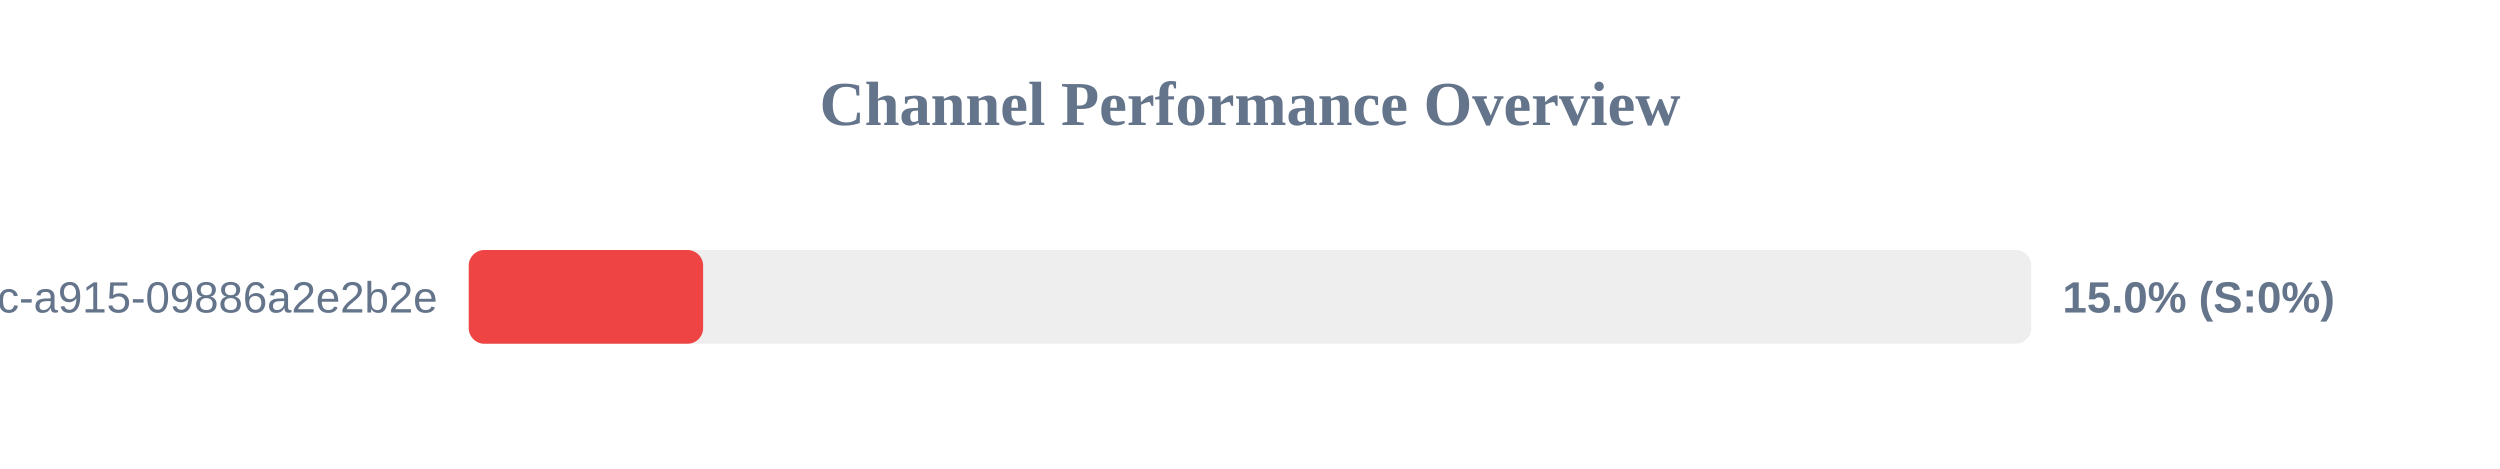
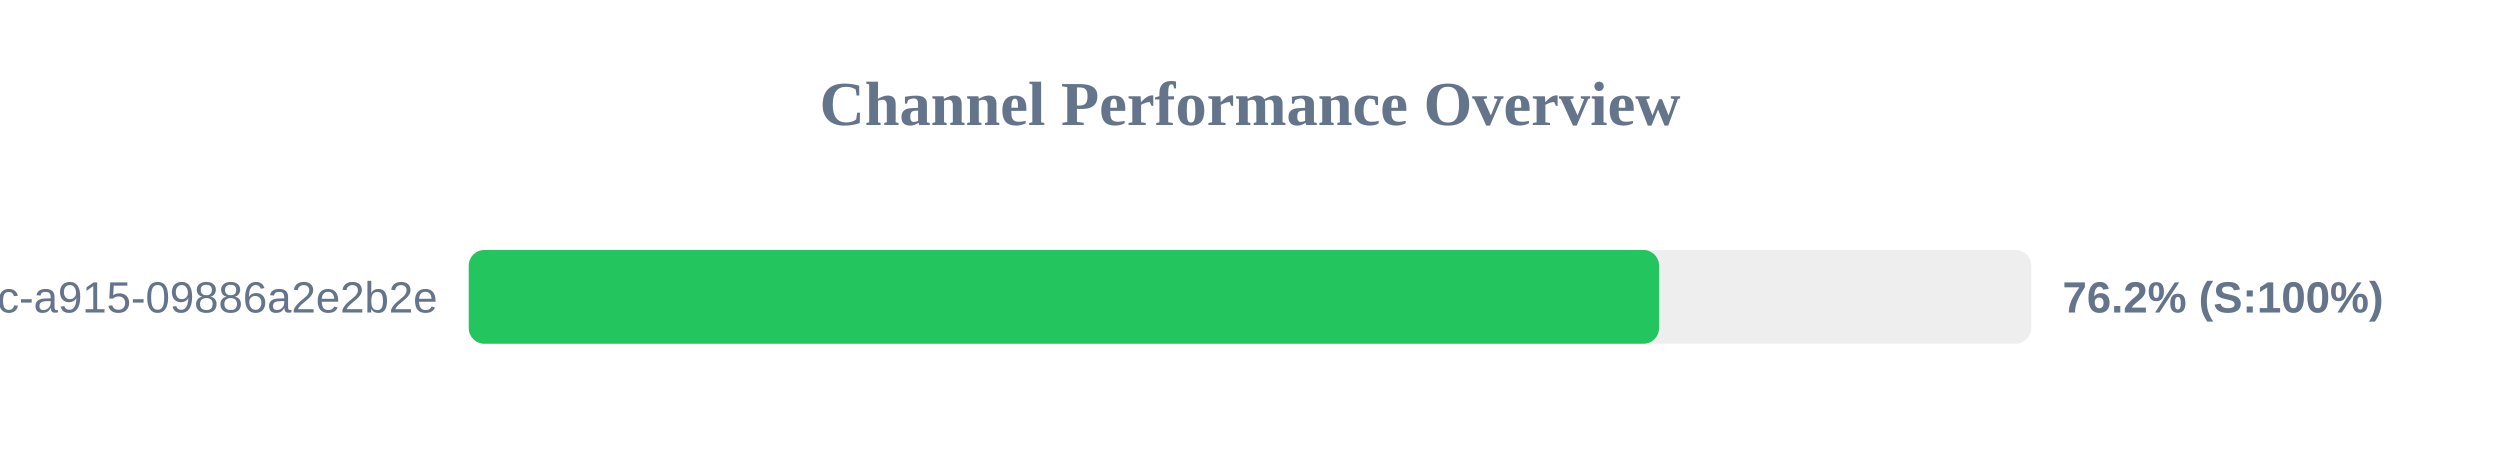
<svg xmlns="http://www.w3.org/2000/svg" width="800" height="150" version="1.1">
  <style>
        .row { font: 14px Arial; fill: #64748b; }
        .score { font: bold 14px Arial; fill: #64748b; }
    </style>
  <text x="400" y="40" text-anchor="middle" font-size="20px" font-weight="bold" fill="#64748b">Channel Performance Overview</text>
  <rect x="150" y="80" width="500" height="30" fill="#eee" rx="5" />
-   <rect x="150" y="80" width="75.0" height="30" fill="#ef4444" rx="5" />
+   <rect x="150" y="80" width="380.9" height="30" fill="#22c55e" rx="5" />
  <text x="140" y="100" text-anchor="end" class="row">?uuid=52816135-d3bc-46bc-a915-09886a2e2b2e</text>
-   <text x="660" y="100" text-anchor="start" class="score">15.0% (S:0%)</text>
+   <text x="660" y="100" text-anchor="start" class="score">76.2% (S:100%)</text>
</svg>
